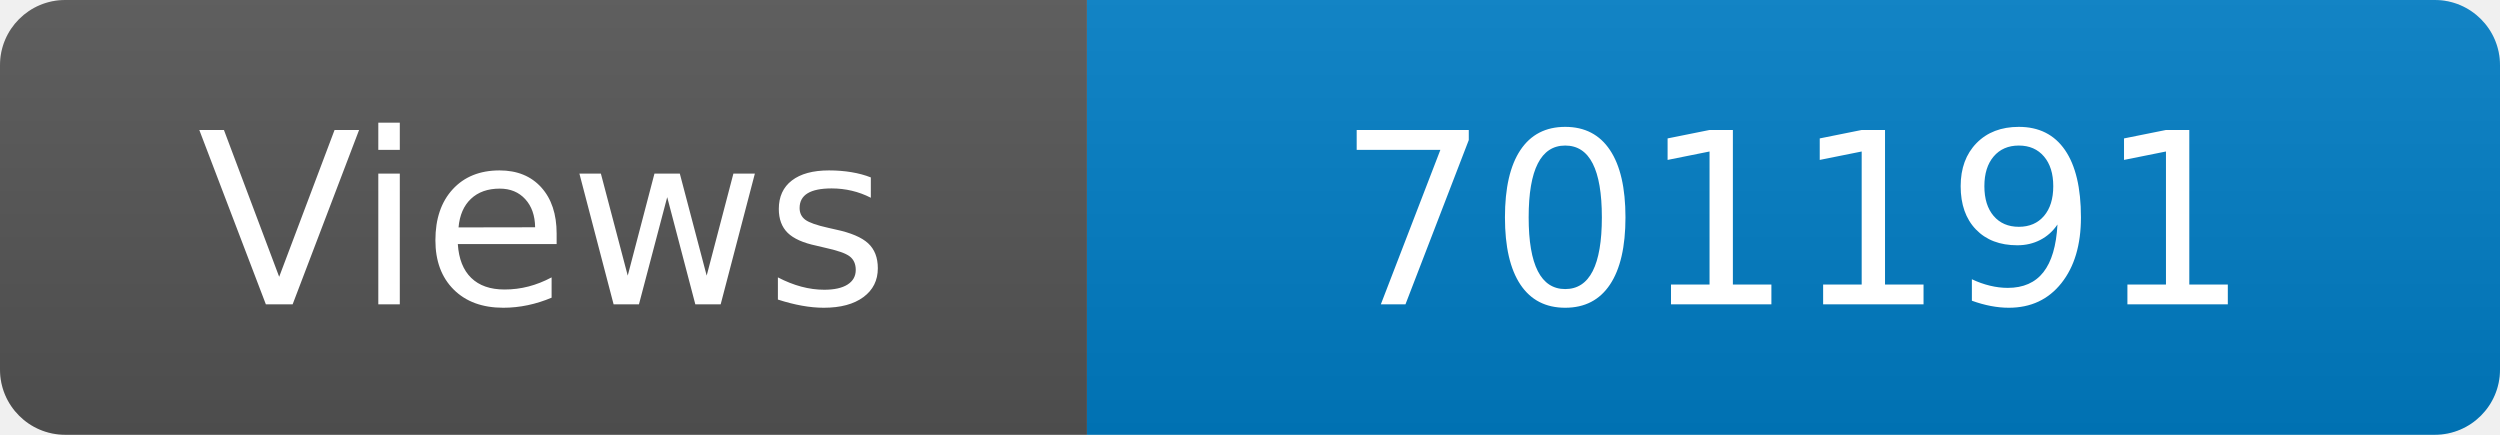
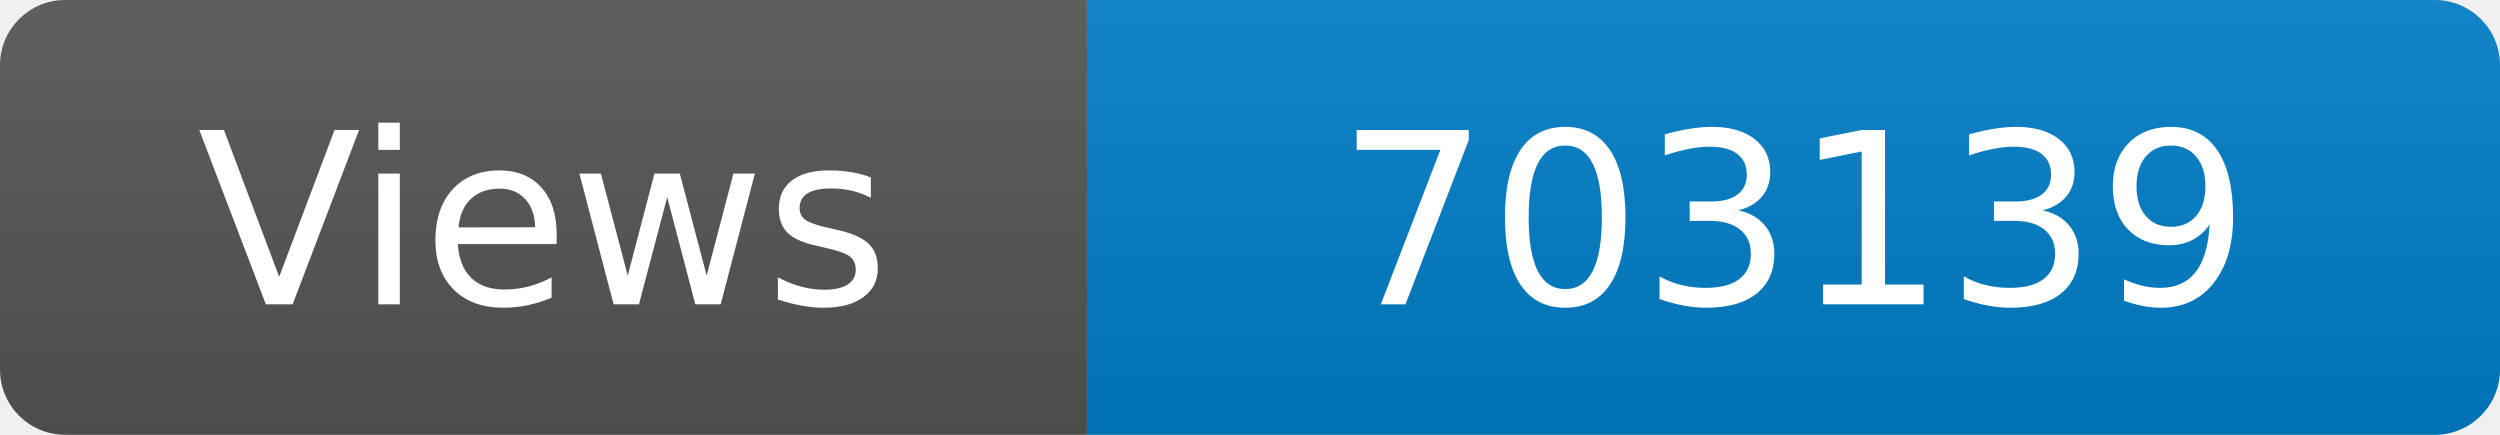
<svg xmlns="http://www.w3.org/2000/svg" width="115" height="20" role="img" aria-label="Maintained?: yes">
  <linearGradient id="s" x2="0" y2="100%">
    <stop offset="0" stop-color="#bbb" stop-opacity=".1" />
    <stop offset="1" stop-opacity=".1" />
  </linearGradient>
  <clipPath id="r">
    <rect width="115" height="20" rx="3" fill="#fff" />
  </clipPath>
  <g clip-path="url(#r)">
    <rect width="50" height="20" fill="#555" />
    <rect x="50" width="160" height="20" fill="#007ec6" />
    <rect width="115" height="20" fill="url(#s)" />
  </g>
  <g fill="#fff" text-anchor="middle" font-family="Verdana,Geneva,DejaVu Sans,sans-serif" font-size="110">
    <text x="250" y="140" transform="scale(.1)" fill="#fff">Views</text>
-     <text x="825" y="140" transform="scale(.1)" fill="#fff">701191</text>
+     <text x="825" y="140" transform="scale(.1)" fill="#fff">703139</text>
  </g>
</svg>
